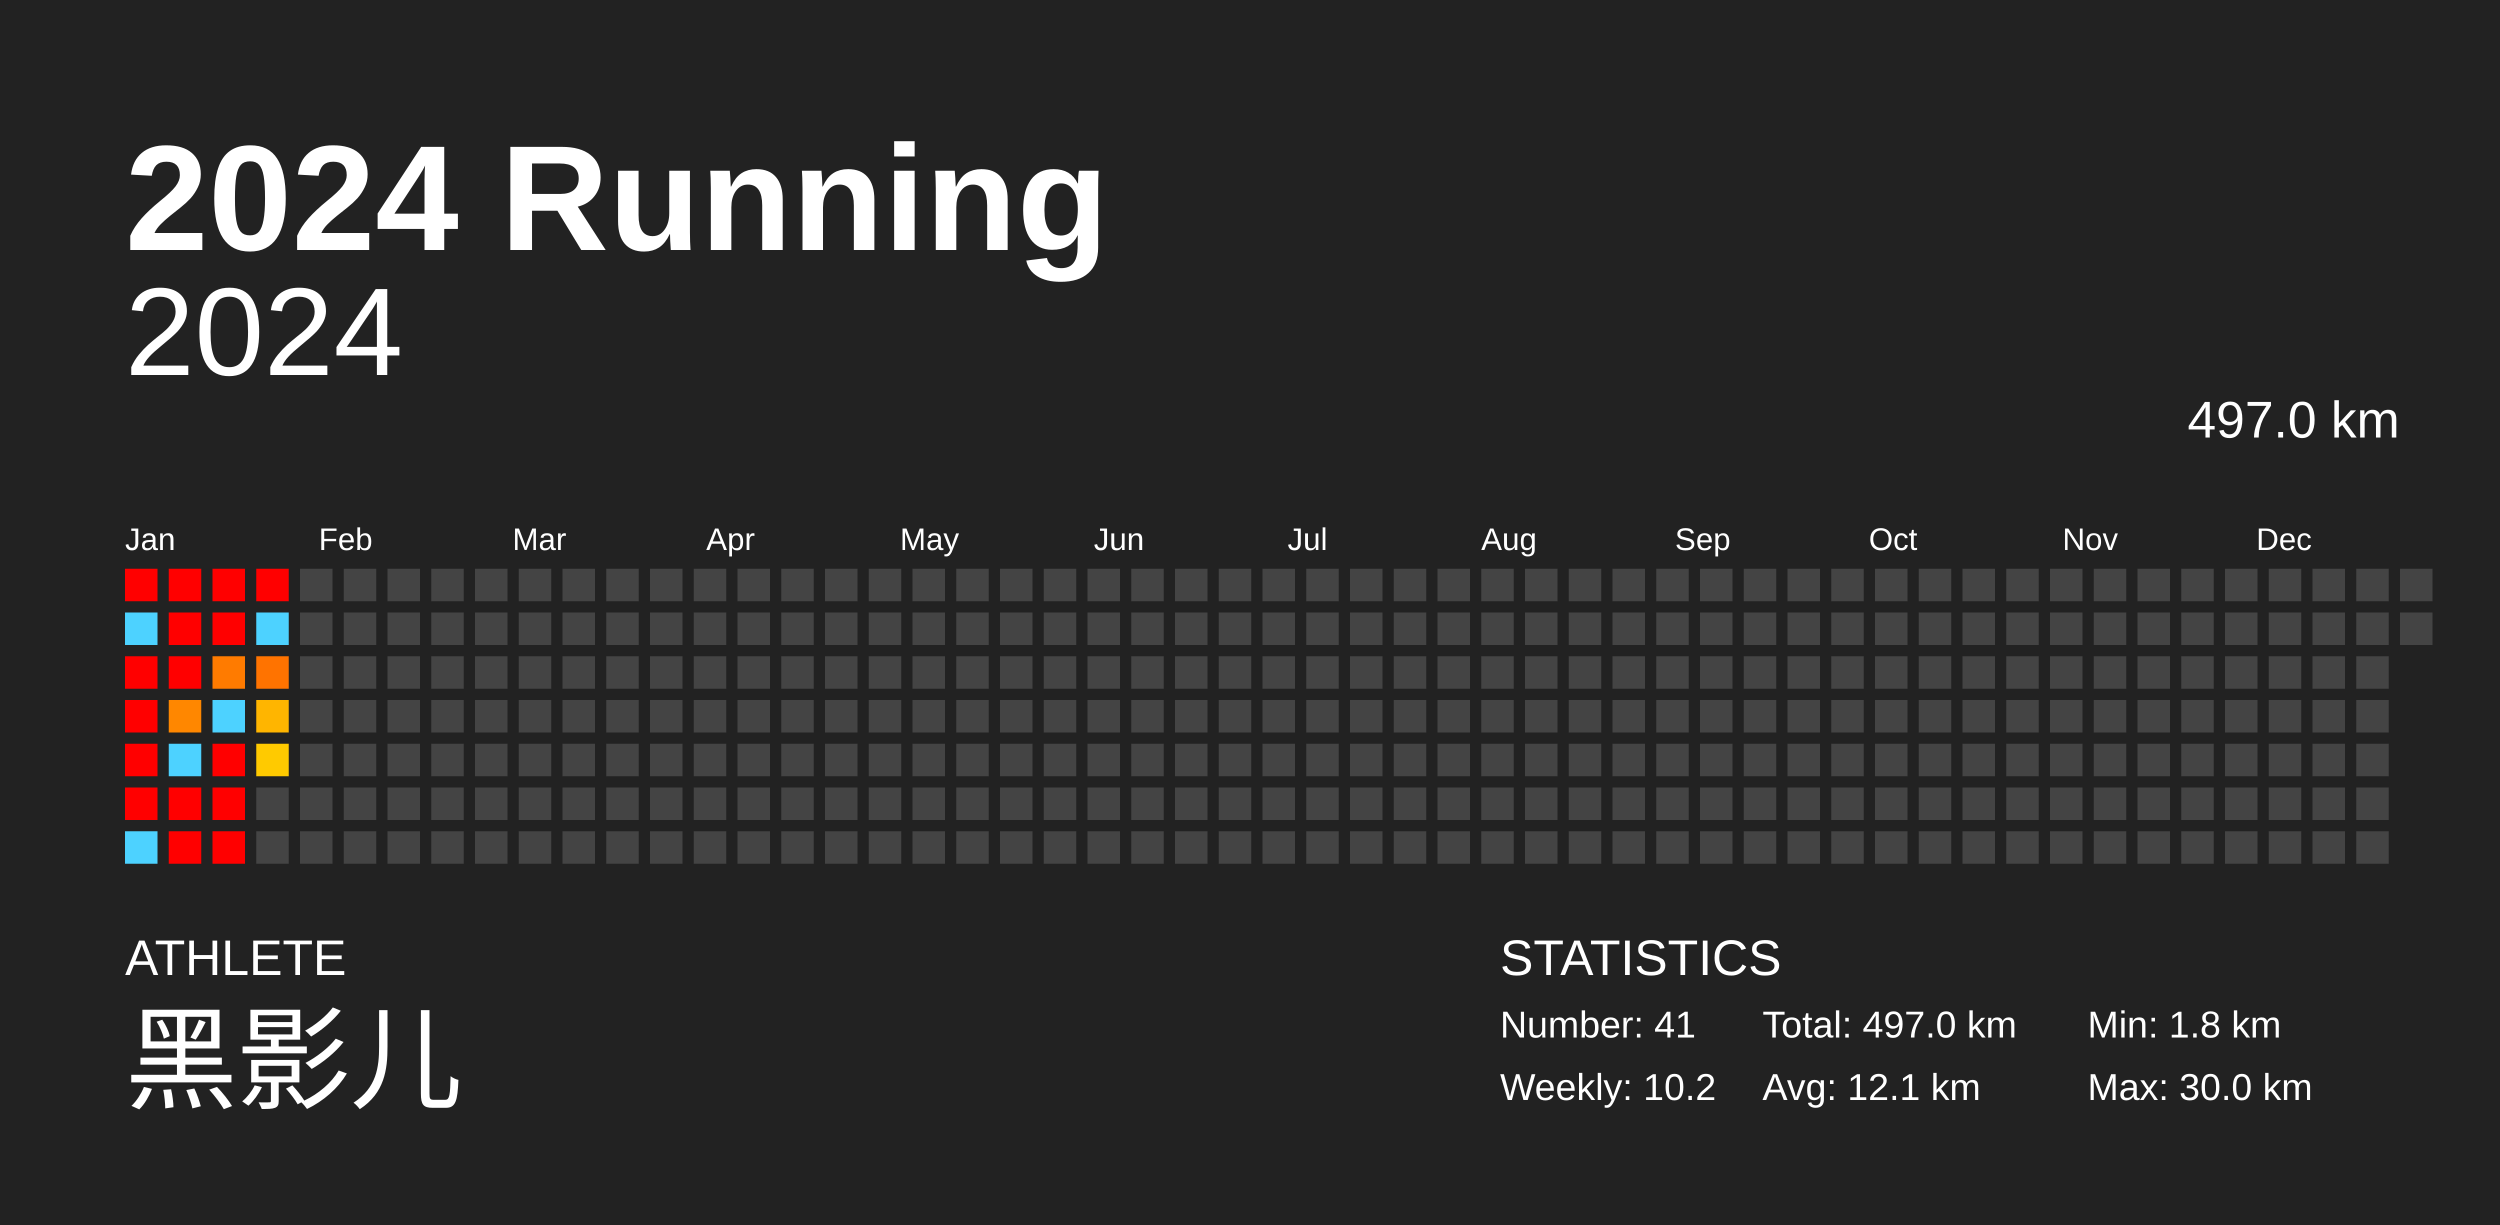
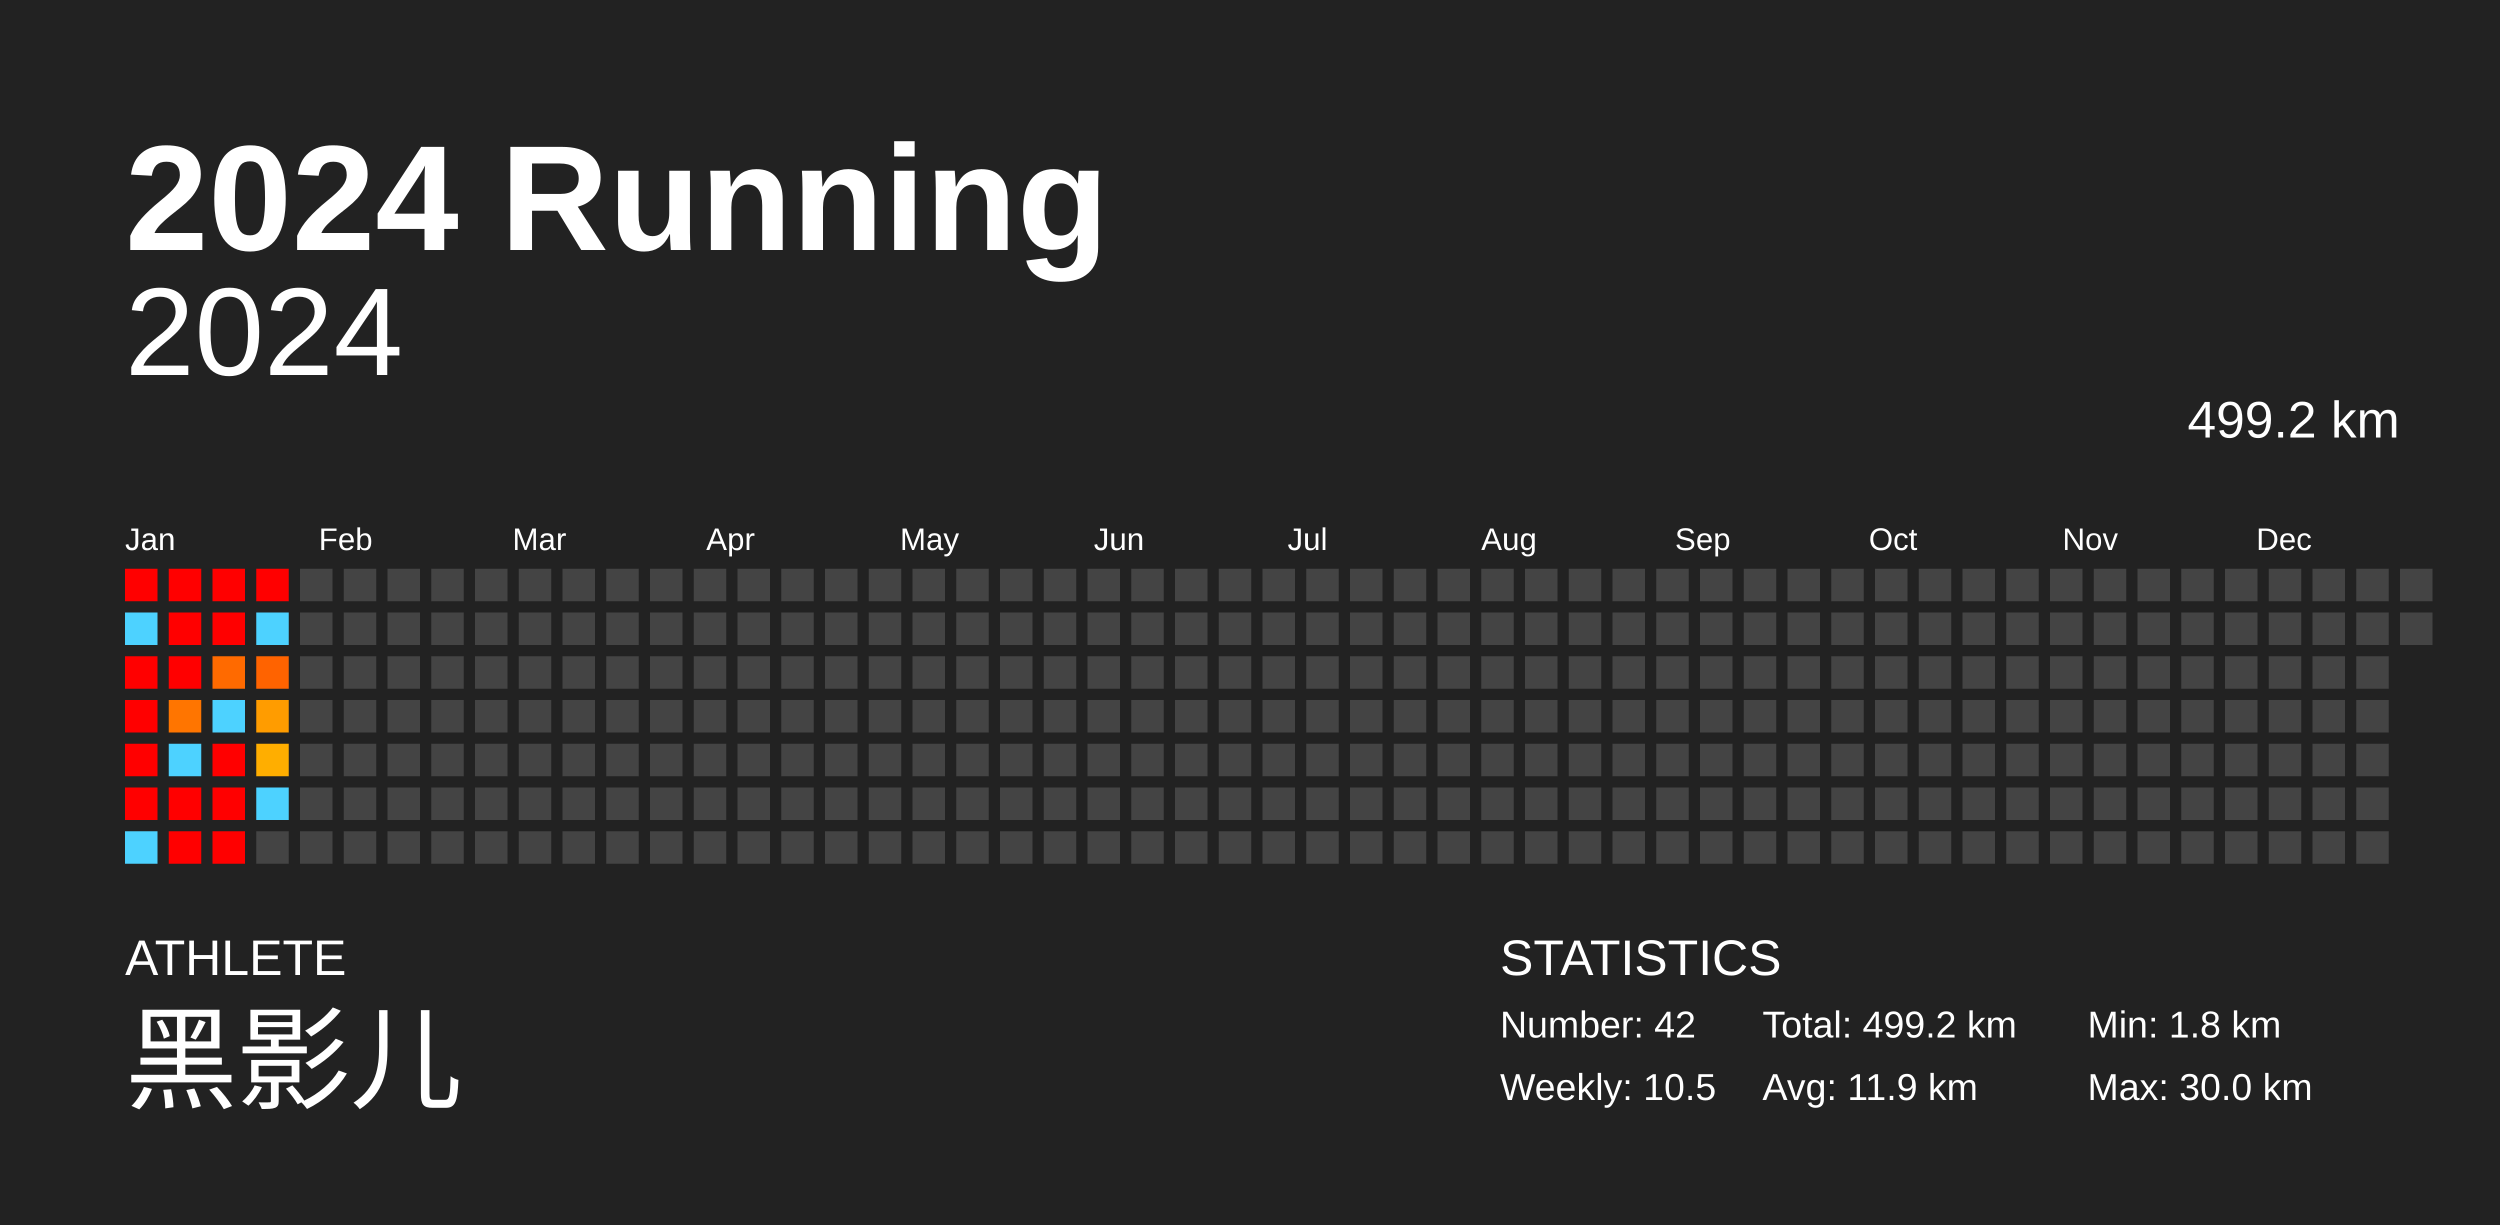
<svg xmlns="http://www.w3.org/2000/svg" baseProfile="full" height="98mm" version="1.1" viewBox="0,0,200,98" width="200mm">
  <defs />
  <rect fill="#222222" height="98" width="200" x="0" y="0" />
  <text fill="#FFFFFF" style="font-size:12px; font-family:Arial; font-weight:bold;" x="10" y="20">2024 Running</text>
  <text fill="#FFFFFF" style="font-size:4px; font-family:Arial" x="10" y="78">ATHLETE</text>
  <text fill="#FFFFFF" style="font-size:9px; font-family:Arial" x="10" y="88">黑影儿</text>
  <text fill="#FFFFFF" style="font-size:4px; font-family:Arial" x="120" y="78">STATISTICS</text>
-   <text fill="#FFFFFF" style="font-size:3px; font-family:Arial" x="120" y="83">Number: 41</text>
-   <text fill="#FFFFFF" style="font-size:3px; font-family:Arial" x="120" y="88">Weekly: 10.2</text>
-   <text fill="#FFFFFF" style="font-size:3px; font-family:Arial" x="141" y="83">Total: 497.0 km</text>
-   <text fill="#FFFFFF" style="font-size:3px; font-family:Arial" x="141" y="88">Avg: 12.1 km</text>
+   <text fill="#FFFFFF" style="font-size:3px; font-family:Arial" x="120" y="83">Number: 42</text>
+   <text fill="#FFFFFF" style="font-size:3px; font-family:Arial" x="120" y="88">Weekly: 10.5</text>
+   <text fill="#FFFFFF" style="font-size:3px; font-family:Arial" x="141" y="83">Total: 499.2 km</text>
+   <text fill="#FFFFFF" style="font-size:3px; font-family:Arial" x="141" y="88">Avg: 11.9 km</text>
  <text fill="#FFFFFF" style="font-size:3px; font-family:Arial" x="167" y="83">Min: 1.8 km</text>
  <text fill="#FFFFFF" style="font-size:3px; font-family:Arial" x="167" y="88">Max: 30.0 km</text>
  <text alignment-baseline="hanging" fill="#FFFFFF" style="font-size:10.0px; font-family:Arial;" x="10" y="30">2024</text>
-   <text alignment-baseline="hanging" fill="#FFFFFF" style="font-size:4.125px; font-family:Arial;" x="175" y="35">497.0 km</text>
+   <text alignment-baseline="hanging" fill="#FFFFFF" style="font-size:4.125px; font-family:Arial;" x="175" y="35">499.2 km</text>
  <text fill="#FFFFFF" style="font-size:2.5px; font-family:Arial" x="10.0" y="44">Jan</text>
  <text fill="#FFFFFF" style="font-size:2.5px; font-family:Arial" x="25.5" y="44">Feb</text>
  <text fill="#FFFFFF" style="font-size:2.5px; font-family:Arial" x="41.0" y="44">Mar</text>
  <text fill="#FFFFFF" style="font-size:2.5px; font-family:Arial" x="56.5" y="44">Apr</text>
  <text fill="#FFFFFF" style="font-size:2.5px; font-family:Arial" x="72.0" y="44">May</text>
  <text fill="#FFFFFF" style="font-size:2.5px; font-family:Arial" x="87.5" y="44">Jun</text>
  <text fill="#FFFFFF" style="font-size:2.5px; font-family:Arial" x="103.0" y="44">Jul</text>
  <text fill="#FFFFFF" style="font-size:2.5px; font-family:Arial" x="118.5" y="44">Aug</text>
  <text fill="#FFFFFF" style="font-size:2.5px; font-family:Arial" x="134.0" y="44">Sep</text>
  <text fill="#FFFFFF" style="font-size:2.5px; font-family:Arial" x="149.5" y="44">Oct</text>
  <text fill="#FFFFFF" style="font-size:2.5px; font-family:Arial" x="165.0" y="44">Nov</text>
  <text fill="#FFFFFF" style="font-size:2.5px; font-family:Arial" x="180.5" y="44">Dec</text>
  <rect fill="red" height="2.6" width="2.6" x="10.0" y="45.5" />
  <rect fill="#4dd2ff" height="2.6" width="2.6" x="10.0" y="49.0" />
  <rect fill="red" height="2.6" width="2.6" x="10.0" y="52.5" />
  <rect fill="red" height="2.6" width="2.6" x="10.0" y="56.0" />
  <rect fill="red" height="2.6" width="2.6" x="10.0" y="59.5" />
  <rect fill="red" height="2.6" width="2.6" x="10.0" y="63.0" />
  <rect fill="#4dd2ff" height="2.6" width="2.6" x="10.0" y="66.5" />
  <rect fill="red" height="2.6" width="2.6" x="13.5" y="45.5" />
  <rect fill="red" height="2.6" width="2.6" x="13.5" y="49.0" />
  <rect fill="red" height="2.6" width="2.6" x="13.5" y="52.5" />
-   <rect fill="#ff8700" height="2.6" width="2.6" x="13.5" y="56.0" />
+   <rect fill="#ff7500" height="2.6" width="2.6" x="13.5" y="56.0" />
  <rect fill="#4dd2ff" height="2.6" width="2.6" x="13.5" y="59.5" />
  <rect fill="red" height="2.6" width="2.6" x="13.5" y="63.0" />
  <rect fill="red" height="2.6" width="2.6" x="13.5" y="66.5" />
  <rect fill="red" height="2.6" width="2.6" x="17.0" y="45.5" />
  <rect fill="red" height="2.6" width="2.6" x="17.0" y="49.0" />
-   <rect fill="#ff7b00" height="2.6" width="2.6" x="17.0" y="52.5" />
+   <rect fill="#ff6a00" height="2.6" width="2.6" x="17.0" y="52.5" />
  <rect fill="#4dd2ff" height="2.6" width="2.6" x="17.0" y="56.0" />
  <rect fill="red" height="2.6" width="2.6" x="17.0" y="59.5" />
  <rect fill="red" height="2.6" width="2.6" x="17.0" y="63.0" />
  <rect fill="red" height="2.6" width="2.6" x="17.0" y="66.5" />
  <rect fill="red" height="2.6" width="2.6" x="20.5" y="45.5" />
  <rect fill="#4dd2ff" height="2.6" width="2.6" x="20.5" y="49.0" />
-   <rect fill="#ff7300" height="2.6" width="2.6" x="20.5" y="52.5" />
-   <rect fill="#ffb500" height="2.6" width="2.6" x="20.5" y="56.0" />
-   <rect fill="#ffca00" height="2.6" width="2.6" x="20.5" y="59.5" />
-   <rect fill="#444444" height="2.6" width="2.6" x="20.5" y="63.0" />
+   <rect fill="#ff6300" height="2.6" width="2.6" x="20.5" y="52.5" />
+   <rect fill="#ff9c00" height="2.6" width="2.6" x="20.5" y="56.0" />
+   <rect fill="#ffae00" height="2.6" width="2.6" x="20.5" y="59.5" />
+   <rect fill="#4dd2ff" height="2.6" width="2.6" x="20.5" y="63.0" />
  <rect fill="#444444" height="2.6" width="2.6" x="20.5" y="66.5" />
  <rect fill="#444444" height="2.6" width="2.6" x="24.0" y="45.5" />
  <rect fill="#444444" height="2.6" width="2.6" x="24.0" y="49.0" />
  <rect fill="#444444" height="2.6" width="2.6" x="24.0" y="52.5" />
  <rect fill="#444444" height="2.6" width="2.6" x="24.0" y="56.0" />
  <rect fill="#444444" height="2.6" width="2.6" x="24.0" y="59.5" />
  <rect fill="#444444" height="2.6" width="2.6" x="24.0" y="63.0" />
  <rect fill="#444444" height="2.6" width="2.6" x="24.0" y="66.5" />
  <rect fill="#444444" height="2.6" width="2.6" x="27.5" y="45.5" />
  <rect fill="#444444" height="2.6" width="2.6" x="27.5" y="49.0" />
  <rect fill="#444444" height="2.6" width="2.6" x="27.5" y="52.5" />
  <rect fill="#444444" height="2.6" width="2.6" x="27.5" y="56.0" />
  <rect fill="#444444" height="2.6" width="2.6" x="27.5" y="59.5" />
  <rect fill="#444444" height="2.6" width="2.6" x="27.5" y="63.0" />
  <rect fill="#444444" height="2.6" width="2.6" x="27.5" y="66.5" />
  <rect fill="#444444" height="2.6" width="2.6" x="31.0" y="45.5" />
  <rect fill="#444444" height="2.6" width="2.6" x="31.0" y="49.0" />
  <rect fill="#444444" height="2.6" width="2.6" x="31.0" y="52.5" />
  <rect fill="#444444" height="2.6" width="2.6" x="31.0" y="56.0" />
  <rect fill="#444444" height="2.6" width="2.6" x="31.0" y="59.5" />
  <rect fill="#444444" height="2.6" width="2.6" x="31.0" y="63.0" />
  <rect fill="#444444" height="2.6" width="2.6" x="31.0" y="66.5" />
  <rect fill="#444444" height="2.6" width="2.6" x="34.5" y="45.5" />
  <rect fill="#444444" height="2.6" width="2.6" x="34.5" y="49.0" />
  <rect fill="#444444" height="2.6" width="2.6" x="34.5" y="52.5" />
  <rect fill="#444444" height="2.6" width="2.6" x="34.5" y="56.0" />
  <rect fill="#444444" height="2.6" width="2.6" x="34.5" y="59.5" />
  <rect fill="#444444" height="2.6" width="2.6" x="34.5" y="63.0" />
  <rect fill="#444444" height="2.6" width="2.6" x="34.5" y="66.5" />
  <rect fill="#444444" height="2.6" width="2.6" x="38.0" y="45.5" />
  <rect fill="#444444" height="2.6" width="2.6" x="38.0" y="49.0" />
  <rect fill="#444444" height="2.6" width="2.6" x="38.0" y="52.5" />
  <rect fill="#444444" height="2.6" width="2.6" x="38.0" y="56.0" />
  <rect fill="#444444" height="2.6" width="2.6" x="38.0" y="59.5" />
  <rect fill="#444444" height="2.6" width="2.6" x="38.0" y="63.0" />
  <rect fill="#444444" height="2.6" width="2.6" x="38.0" y="66.5" />
  <rect fill="#444444" height="2.6" width="2.6" x="41.5" y="45.5" />
  <rect fill="#444444" height="2.6" width="2.6" x="41.5" y="49.0" />
  <rect fill="#444444" height="2.6" width="2.6" x="41.5" y="52.5" />
  <rect fill="#444444" height="2.6" width="2.6" x="41.5" y="56.0" />
  <rect fill="#444444" height="2.6" width="2.6" x="41.5" y="59.5" />
  <rect fill="#444444" height="2.6" width="2.6" x="41.5" y="63.0" />
  <rect fill="#444444" height="2.6" width="2.6" x="41.5" y="66.5" />
  <rect fill="#444444" height="2.6" width="2.6" x="45.0" y="45.5" />
  <rect fill="#444444" height="2.6" width="2.6" x="45.0" y="49.0" />
  <rect fill="#444444" height="2.6" width="2.6" x="45.0" y="52.5" />
  <rect fill="#444444" height="2.6" width="2.6" x="45.0" y="56.0" />
  <rect fill="#444444" height="2.6" width="2.6" x="45.0" y="59.5" />
  <rect fill="#444444" height="2.6" width="2.6" x="45.0" y="63.0" />
  <rect fill="#444444" height="2.6" width="2.6" x="45.0" y="66.5" />
  <rect fill="#444444" height="2.6" width="2.6" x="48.5" y="45.5" />
  <rect fill="#444444" height="2.6" width="2.6" x="48.5" y="49.0" />
  <rect fill="#444444" height="2.6" width="2.6" x="48.5" y="52.5" />
  <rect fill="#444444" height="2.6" width="2.6" x="48.5" y="56.0" />
  <rect fill="#444444" height="2.6" width="2.6" x="48.5" y="59.5" />
  <rect fill="#444444" height="2.6" width="2.6" x="48.5" y="63.0" />
  <rect fill="#444444" height="2.6" width="2.6" x="48.5" y="66.5" />
  <rect fill="#444444" height="2.6" width="2.6" x="52.0" y="45.5" />
  <rect fill="#444444" height="2.6" width="2.6" x="52.0" y="49.0" />
  <rect fill="#444444" height="2.6" width="2.6" x="52.0" y="52.5" />
  <rect fill="#444444" height="2.6" width="2.6" x="52.0" y="56.0" />
  <rect fill="#444444" height="2.6" width="2.6" x="52.0" y="59.5" />
  <rect fill="#444444" height="2.6" width="2.6" x="52.0" y="63.0" />
  <rect fill="#444444" height="2.6" width="2.6" x="52.0" y="66.5" />
  <rect fill="#444444" height="2.6" width="2.6" x="55.5" y="45.5" />
  <rect fill="#444444" height="2.6" width="2.6" x="55.5" y="49.0" />
  <rect fill="#444444" height="2.6" width="2.6" x="55.5" y="52.5" />
  <rect fill="#444444" height="2.6" width="2.6" x="55.5" y="56.0" />
  <rect fill="#444444" height="2.6" width="2.6" x="55.5" y="59.5" />
  <rect fill="#444444" height="2.6" width="2.6" x="55.5" y="63.0" />
  <rect fill="#444444" height="2.6" width="2.6" x="55.5" y="66.5" />
  <rect fill="#444444" height="2.6" width="2.6" x="59.0" y="45.5" />
  <rect fill="#444444" height="2.6" width="2.6" x="59.0" y="49.0" />
  <rect fill="#444444" height="2.6" width="2.6" x="59.0" y="52.5" />
  <rect fill="#444444" height="2.6" width="2.6" x="59.0" y="56.0" />
  <rect fill="#444444" height="2.6" width="2.6" x="59.0" y="59.5" />
  <rect fill="#444444" height="2.6" width="2.6" x="59.0" y="63.0" />
  <rect fill="#444444" height="2.6" width="2.6" x="59.0" y="66.5" />
  <rect fill="#444444" height="2.6" width="2.6" x="62.5" y="45.5" />
  <rect fill="#444444" height="2.6" width="2.6" x="62.5" y="49.0" />
  <rect fill="#444444" height="2.6" width="2.6" x="62.5" y="52.5" />
  <rect fill="#444444" height="2.6" width="2.6" x="62.5" y="56.0" />
  <rect fill="#444444" height="2.6" width="2.6" x="62.5" y="59.5" />
  <rect fill="#444444" height="2.6" width="2.6" x="62.5" y="63.0" />
  <rect fill="#444444" height="2.6" width="2.6" x="62.5" y="66.5" />
  <rect fill="#444444" height="2.6" width="2.6" x="66.0" y="45.5" />
  <rect fill="#444444" height="2.6" width="2.6" x="66.0" y="49.0" />
  <rect fill="#444444" height="2.6" width="2.6" x="66.0" y="52.5" />
  <rect fill="#444444" height="2.6" width="2.6" x="66.0" y="56.0" />
  <rect fill="#444444" height="2.6" width="2.6" x="66.0" y="59.5" />
  <rect fill="#444444" height="2.6" width="2.6" x="66.0" y="63.0" />
  <rect fill="#444444" height="2.6" width="2.6" x="66.0" y="66.5" />
  <rect fill="#444444" height="2.6" width="2.6" x="69.5" y="45.5" />
  <rect fill="#444444" height="2.6" width="2.6" x="69.5" y="49.0" />
  <rect fill="#444444" height="2.6" width="2.6" x="69.5" y="52.5" />
  <rect fill="#444444" height="2.6" width="2.6" x="69.5" y="56.0" />
  <rect fill="#444444" height="2.6" width="2.6" x="69.5" y="59.5" />
  <rect fill="#444444" height="2.6" width="2.6" x="69.5" y="63.0" />
  <rect fill="#444444" height="2.6" width="2.6" x="69.5" y="66.5" />
  <rect fill="#444444" height="2.6" width="2.6" x="73.0" y="45.5" />
  <rect fill="#444444" height="2.6" width="2.6" x="73.0" y="49.0" />
  <rect fill="#444444" height="2.6" width="2.6" x="73.0" y="52.5" />
  <rect fill="#444444" height="2.6" width="2.6" x="73.0" y="56.0" />
  <rect fill="#444444" height="2.6" width="2.6" x="73.0" y="59.5" />
  <rect fill="#444444" height="2.6" width="2.6" x="73.0" y="63.0" />
  <rect fill="#444444" height="2.6" width="2.6" x="73.0" y="66.5" />
  <rect fill="#444444" height="2.6" width="2.6" x="76.5" y="45.5" />
  <rect fill="#444444" height="2.6" width="2.6" x="76.5" y="49.0" />
  <rect fill="#444444" height="2.6" width="2.6" x="76.5" y="52.5" />
  <rect fill="#444444" height="2.6" width="2.6" x="76.5" y="56.0" />
  <rect fill="#444444" height="2.6" width="2.6" x="76.5" y="59.5" />
  <rect fill="#444444" height="2.6" width="2.6" x="76.5" y="63.0" />
  <rect fill="#444444" height="2.6" width="2.6" x="76.5" y="66.5" />
  <rect fill="#444444" height="2.6" width="2.6" x="80.0" y="45.5" />
  <rect fill="#444444" height="2.6" width="2.6" x="80.0" y="49.0" />
  <rect fill="#444444" height="2.6" width="2.6" x="80.0" y="52.5" />
  <rect fill="#444444" height="2.6" width="2.6" x="80.0" y="56.0" />
  <rect fill="#444444" height="2.6" width="2.6" x="80.0" y="59.5" />
  <rect fill="#444444" height="2.6" width="2.6" x="80.0" y="63.0" />
  <rect fill="#444444" height="2.6" width="2.6" x="80.0" y="66.5" />
  <rect fill="#444444" height="2.6" width="2.6" x="83.5" y="45.5" />
  <rect fill="#444444" height="2.6" width="2.6" x="83.5" y="49.0" />
  <rect fill="#444444" height="2.6" width="2.6" x="83.5" y="52.5" />
  <rect fill="#444444" height="2.6" width="2.6" x="83.5" y="56.0" />
  <rect fill="#444444" height="2.6" width="2.6" x="83.5" y="59.5" />
  <rect fill="#444444" height="2.6" width="2.6" x="83.5" y="63.0" />
  <rect fill="#444444" height="2.6" width="2.6" x="83.5" y="66.5" />
  <rect fill="#444444" height="2.6" width="2.6" x="87.0" y="45.5" />
  <rect fill="#444444" height="2.6" width="2.6" x="87.0" y="49.0" />
  <rect fill="#444444" height="2.6" width="2.6" x="87.0" y="52.5" />
  <rect fill="#444444" height="2.6" width="2.6" x="87.0" y="56.0" />
  <rect fill="#444444" height="2.6" width="2.6" x="87.0" y="59.5" />
  <rect fill="#444444" height="2.6" width="2.6" x="87.0" y="63.0" />
  <rect fill="#444444" height="2.6" width="2.6" x="87.0" y="66.5" />
  <rect fill="#444444" height="2.6" width="2.6" x="90.5" y="45.5" />
  <rect fill="#444444" height="2.6" width="2.6" x="90.5" y="49.0" />
  <rect fill="#444444" height="2.6" width="2.6" x="90.5" y="52.5" />
  <rect fill="#444444" height="2.6" width="2.6" x="90.5" y="56.0" />
  <rect fill="#444444" height="2.6" width="2.6" x="90.5" y="59.5" />
  <rect fill="#444444" height="2.6" width="2.6" x="90.5" y="63.0" />
  <rect fill="#444444" height="2.6" width="2.6" x="90.5" y="66.5" />
  <rect fill="#444444" height="2.6" width="2.6" x="94.0" y="45.5" />
  <rect fill="#444444" height="2.6" width="2.6" x="94.0" y="49.0" />
  <rect fill="#444444" height="2.6" width="2.6" x="94.0" y="52.5" />
  <rect fill="#444444" height="2.6" width="2.6" x="94.0" y="56.0" />
  <rect fill="#444444" height="2.6" width="2.6" x="94.0" y="59.5" />
  <rect fill="#444444" height="2.6" width="2.6" x="94.0" y="63.0" />
  <rect fill="#444444" height="2.6" width="2.6" x="94.0" y="66.5" />
  <rect fill="#444444" height="2.6" width="2.6" x="97.5" y="45.5" />
  <rect fill="#444444" height="2.6" width="2.6" x="97.5" y="49.0" />
  <rect fill="#444444" height="2.6" width="2.6" x="97.5" y="52.5" />
  <rect fill="#444444" height="2.6" width="2.6" x="97.5" y="56.0" />
  <rect fill="#444444" height="2.6" width="2.6" x="97.5" y="59.5" />
  <rect fill="#444444" height="2.6" width="2.6" x="97.5" y="63.0" />
  <rect fill="#444444" height="2.6" width="2.6" x="97.5" y="66.5" />
  <rect fill="#444444" height="2.6" width="2.6" x="101.0" y="45.5" />
  <rect fill="#444444" height="2.6" width="2.6" x="101.0" y="49.0" />
  <rect fill="#444444" height="2.6" width="2.6" x="101.0" y="52.5" />
  <rect fill="#444444" height="2.6" width="2.6" x="101.0" y="56.0" />
  <rect fill="#444444" height="2.6" width="2.6" x="101.0" y="59.5" />
  <rect fill="#444444" height="2.6" width="2.6" x="101.0" y="63.0" />
  <rect fill="#444444" height="2.6" width="2.6" x="101.0" y="66.5" />
  <rect fill="#444444" height="2.6" width="2.6" x="104.5" y="45.5" />
  <rect fill="#444444" height="2.6" width="2.6" x="104.5" y="49.0" />
  <rect fill="#444444" height="2.6" width="2.6" x="104.5" y="52.5" />
  <rect fill="#444444" height="2.6" width="2.6" x="104.5" y="56.0" />
  <rect fill="#444444" height="2.6" width="2.6" x="104.5" y="59.5" />
  <rect fill="#444444" height="2.6" width="2.6" x="104.5" y="63.0" />
  <rect fill="#444444" height="2.6" width="2.6" x="104.5" y="66.5" />
  <rect fill="#444444" height="2.6" width="2.6" x="108.0" y="45.5" />
  <rect fill="#444444" height="2.6" width="2.6" x="108.0" y="49.0" />
  <rect fill="#444444" height="2.6" width="2.6" x="108.0" y="52.5" />
  <rect fill="#444444" height="2.6" width="2.6" x="108.0" y="56.0" />
  <rect fill="#444444" height="2.6" width="2.6" x="108.0" y="59.5" />
  <rect fill="#444444" height="2.6" width="2.6" x="108.0" y="63.0" />
  <rect fill="#444444" height="2.6" width="2.6" x="108.0" y="66.5" />
  <rect fill="#444444" height="2.6" width="2.6" x="111.5" y="45.5" />
  <rect fill="#444444" height="2.6" width="2.6" x="111.5" y="49.0" />
  <rect fill="#444444" height="2.6" width="2.6" x="111.5" y="52.5" />
  <rect fill="#444444" height="2.6" width="2.6" x="111.5" y="56.0" />
  <rect fill="#444444" height="2.6" width="2.6" x="111.5" y="59.5" />
  <rect fill="#444444" height="2.6" width="2.6" x="111.5" y="63.0" />
  <rect fill="#444444" height="2.6" width="2.6" x="111.5" y="66.5" />
  <rect fill="#444444" height="2.6" width="2.6" x="115.0" y="45.5" />
  <rect fill="#444444" height="2.6" width="2.6" x="115.0" y="49.0" />
  <rect fill="#444444" height="2.6" width="2.6" x="115.0" y="52.5" />
  <rect fill="#444444" height="2.6" width="2.6" x="115.0" y="56.0" />
  <rect fill="#444444" height="2.6" width="2.6" x="115.0" y="59.5" />
  <rect fill="#444444" height="2.6" width="2.6" x="115.0" y="63.0" />
  <rect fill="#444444" height="2.6" width="2.6" x="115.0" y="66.5" />
  <rect fill="#444444" height="2.6" width="2.6" x="118.5" y="45.5" />
  <rect fill="#444444" height="2.6" width="2.6" x="118.5" y="49.0" />
  <rect fill="#444444" height="2.6" width="2.6" x="118.5" y="52.5" />
  <rect fill="#444444" height="2.6" width="2.6" x="118.5" y="56.0" />
  <rect fill="#444444" height="2.6" width="2.6" x="118.5" y="59.5" />
  <rect fill="#444444" height="2.6" width="2.6" x="118.5" y="63.0" />
  <rect fill="#444444" height="2.6" width="2.6" x="118.5" y="66.5" />
  <rect fill="#444444" height="2.6" width="2.6" x="122.0" y="45.5" />
  <rect fill="#444444" height="2.6" width="2.6" x="122.0" y="49.0" />
  <rect fill="#444444" height="2.6" width="2.6" x="122.0" y="52.5" />
  <rect fill="#444444" height="2.6" width="2.6" x="122.0" y="56.0" />
  <rect fill="#444444" height="2.6" width="2.6" x="122.0" y="59.5" />
  <rect fill="#444444" height="2.6" width="2.6" x="122.0" y="63.0" />
  <rect fill="#444444" height="2.6" width="2.6" x="122.0" y="66.5" />
  <rect fill="#444444" height="2.6" width="2.6" x="125.5" y="45.5" />
  <rect fill="#444444" height="2.6" width="2.6" x="125.5" y="49.0" />
  <rect fill="#444444" height="2.6" width="2.6" x="125.5" y="52.5" />
  <rect fill="#444444" height="2.6" width="2.6" x="125.5" y="56.0" />
  <rect fill="#444444" height="2.6" width="2.6" x="125.5" y="59.5" />
  <rect fill="#444444" height="2.6" width="2.6" x="125.5" y="63.0" />
  <rect fill="#444444" height="2.6" width="2.6" x="125.5" y="66.5" />
  <rect fill="#444444" height="2.6" width="2.6" x="129.0" y="45.5" />
  <rect fill="#444444" height="2.6" width="2.6" x="129.0" y="49.0" />
  <rect fill="#444444" height="2.6" width="2.6" x="129.0" y="52.5" />
  <rect fill="#444444" height="2.6" width="2.6" x="129.0" y="56.0" />
  <rect fill="#444444" height="2.6" width="2.6" x="129.0" y="59.5" />
  <rect fill="#444444" height="2.6" width="2.6" x="129.0" y="63.0" />
  <rect fill="#444444" height="2.6" width="2.6" x="129.0" y="66.5" />
  <rect fill="#444444" height="2.6" width="2.6" x="132.5" y="45.5" />
  <rect fill="#444444" height="2.6" width="2.6" x="132.5" y="49.0" />
  <rect fill="#444444" height="2.6" width="2.6" x="132.5" y="52.5" />
  <rect fill="#444444" height="2.6" width="2.6" x="132.5" y="56.0" />
  <rect fill="#444444" height="2.6" width="2.6" x="132.5" y="59.5" />
  <rect fill="#444444" height="2.6" width="2.6" x="132.5" y="63.0" />
  <rect fill="#444444" height="2.6" width="2.6" x="132.5" y="66.5" />
  <rect fill="#444444" height="2.6" width="2.6" x="136.0" y="45.5" />
  <rect fill="#444444" height="2.6" width="2.6" x="136.0" y="49.0" />
  <rect fill="#444444" height="2.6" width="2.6" x="136.0" y="52.5" />
  <rect fill="#444444" height="2.6" width="2.6" x="136.0" y="56.0" />
  <rect fill="#444444" height="2.6" width="2.6" x="136.0" y="59.5" />
  <rect fill="#444444" height="2.6" width="2.6" x="136.0" y="63.0" />
  <rect fill="#444444" height="2.6" width="2.6" x="136.0" y="66.5" />
  <rect fill="#444444" height="2.6" width="2.6" x="139.5" y="45.5" />
  <rect fill="#444444" height="2.6" width="2.6" x="139.5" y="49.0" />
  <rect fill="#444444" height="2.6" width="2.6" x="139.5" y="52.5" />
  <rect fill="#444444" height="2.6" width="2.6" x="139.5" y="56.0" />
  <rect fill="#444444" height="2.6" width="2.6" x="139.5" y="59.5" />
  <rect fill="#444444" height="2.6" width="2.6" x="139.5" y="63.0" />
  <rect fill="#444444" height="2.6" width="2.6" x="139.5" y="66.5" />
  <rect fill="#444444" height="2.6" width="2.6" x="143.0" y="45.5" />
  <rect fill="#444444" height="2.6" width="2.6" x="143.0" y="49.0" />
  <rect fill="#444444" height="2.6" width="2.6" x="143.0" y="52.5" />
  <rect fill="#444444" height="2.6" width="2.6" x="143.0" y="56.0" />
  <rect fill="#444444" height="2.6" width="2.6" x="143.0" y="59.5" />
  <rect fill="#444444" height="2.6" width="2.6" x="143.0" y="63.0" />
  <rect fill="#444444" height="2.6" width="2.6" x="143.0" y="66.5" />
  <rect fill="#444444" height="2.6" width="2.6" x="146.5" y="45.5" />
  <rect fill="#444444" height="2.6" width="2.6" x="146.5" y="49.0" />
  <rect fill="#444444" height="2.6" width="2.6" x="146.5" y="52.5" />
  <rect fill="#444444" height="2.6" width="2.6" x="146.5" y="56.0" />
  <rect fill="#444444" height="2.6" width="2.6" x="146.5" y="59.5" />
  <rect fill="#444444" height="2.6" width="2.6" x="146.5" y="63.0" />
  <rect fill="#444444" height="2.6" width="2.6" x="146.5" y="66.5" />
  <rect fill="#444444" height="2.6" width="2.6" x="150.0" y="45.5" />
  <rect fill="#444444" height="2.6" width="2.6" x="150.0" y="49.0" />
  <rect fill="#444444" height="2.6" width="2.6" x="150.0" y="52.5" />
  <rect fill="#444444" height="2.6" width="2.6" x="150.0" y="56.0" />
  <rect fill="#444444" height="2.6" width="2.6" x="150.0" y="59.5" />
  <rect fill="#444444" height="2.6" width="2.6" x="150.0" y="63.0" />
  <rect fill="#444444" height="2.6" width="2.6" x="150.0" y="66.5" />
  <rect fill="#444444" height="2.6" width="2.6" x="153.5" y="45.5" />
  <rect fill="#444444" height="2.6" width="2.6" x="153.5" y="49.0" />
  <rect fill="#444444" height="2.6" width="2.6" x="153.5" y="52.5" />
  <rect fill="#444444" height="2.6" width="2.6" x="153.5" y="56.0" />
  <rect fill="#444444" height="2.6" width="2.6" x="153.5" y="59.5" />
  <rect fill="#444444" height="2.6" width="2.6" x="153.5" y="63.0" />
  <rect fill="#444444" height="2.6" width="2.6" x="153.5" y="66.5" />
  <rect fill="#444444" height="2.6" width="2.6" x="157.0" y="45.5" />
  <rect fill="#444444" height="2.6" width="2.6" x="157.0" y="49.0" />
  <rect fill="#444444" height="2.6" width="2.6" x="157.0" y="52.5" />
  <rect fill="#444444" height="2.6" width="2.6" x="157.0" y="56.0" />
  <rect fill="#444444" height="2.6" width="2.6" x="157.0" y="59.5" />
  <rect fill="#444444" height="2.6" width="2.6" x="157.0" y="63.0" />
  <rect fill="#444444" height="2.6" width="2.6" x="157.0" y="66.5" />
  <rect fill="#444444" height="2.6" width="2.6" x="160.5" y="45.5" />
  <rect fill="#444444" height="2.6" width="2.6" x="160.5" y="49.0" />
  <rect fill="#444444" height="2.6" width="2.6" x="160.5" y="52.5" />
  <rect fill="#444444" height="2.6" width="2.6" x="160.5" y="56.0" />
  <rect fill="#444444" height="2.6" width="2.6" x="160.5" y="59.5" />
  <rect fill="#444444" height="2.6" width="2.6" x="160.5" y="63.0" />
  <rect fill="#444444" height="2.6" width="2.6" x="160.5" y="66.5" />
  <rect fill="#444444" height="2.6" width="2.6" x="164.0" y="45.5" />
  <rect fill="#444444" height="2.6" width="2.6" x="164.0" y="49.0" />
  <rect fill="#444444" height="2.6" width="2.6" x="164.0" y="52.5" />
  <rect fill="#444444" height="2.6" width="2.6" x="164.0" y="56.0" />
  <rect fill="#444444" height="2.6" width="2.6" x="164.0" y="59.5" />
  <rect fill="#444444" height="2.6" width="2.6" x="164.0" y="63.0" />
  <rect fill="#444444" height="2.6" width="2.6" x="164.0" y="66.5" />
  <rect fill="#444444" height="2.6" width="2.6" x="167.5" y="45.5" />
  <rect fill="#444444" height="2.6" width="2.6" x="167.5" y="49.0" />
  <rect fill="#444444" height="2.6" width="2.6" x="167.5" y="52.5" />
  <rect fill="#444444" height="2.6" width="2.6" x="167.5" y="56.0" />
  <rect fill="#444444" height="2.6" width="2.6" x="167.5" y="59.5" />
  <rect fill="#444444" height="2.6" width="2.6" x="167.5" y="63.0" />
  <rect fill="#444444" height="2.6" width="2.6" x="167.5" y="66.5" />
  <rect fill="#444444" height="2.6" width="2.6" x="171.0" y="45.5" />
  <rect fill="#444444" height="2.6" width="2.6" x="171.0" y="49.0" />
  <rect fill="#444444" height="2.6" width="2.6" x="171.0" y="52.5" />
  <rect fill="#444444" height="2.6" width="2.6" x="171.0" y="56.0" />
  <rect fill="#444444" height="2.6" width="2.6" x="171.0" y="59.5" />
  <rect fill="#444444" height="2.6" width="2.6" x="171.0" y="63.0" />
  <rect fill="#444444" height="2.6" width="2.6" x="171.0" y="66.5" />
  <rect fill="#444444" height="2.6" width="2.6" x="174.5" y="45.5" />
  <rect fill="#444444" height="2.6" width="2.6" x="174.5" y="49.0" />
  <rect fill="#444444" height="2.6" width="2.6" x="174.5" y="52.5" />
  <rect fill="#444444" height="2.6" width="2.6" x="174.5" y="56.0" />
  <rect fill="#444444" height="2.6" width="2.6" x="174.5" y="59.5" />
  <rect fill="#444444" height="2.6" width="2.6" x="174.5" y="63.0" />
  <rect fill="#444444" height="2.6" width="2.6" x="174.5" y="66.5" />
  <rect fill="#444444" height="2.6" width="2.6" x="178.0" y="45.5" />
  <rect fill="#444444" height="2.6" width="2.6" x="178.0" y="49.0" />
  <rect fill="#444444" height="2.6" width="2.6" x="178.0" y="52.5" />
  <rect fill="#444444" height="2.6" width="2.6" x="178.0" y="56.0" />
  <rect fill="#444444" height="2.6" width="2.6" x="178.0" y="59.5" />
  <rect fill="#444444" height="2.6" width="2.6" x="178.0" y="63.0" />
  <rect fill="#444444" height="2.6" width="2.6" x="178.0" y="66.5" />
  <rect fill="#444444" height="2.6" width="2.6" x="181.5" y="45.5" />
  <rect fill="#444444" height="2.6" width="2.6" x="181.5" y="49.0" />
  <rect fill="#444444" height="2.6" width="2.6" x="181.5" y="52.5" />
  <rect fill="#444444" height="2.6" width="2.6" x="181.5" y="56.0" />
  <rect fill="#444444" height="2.6" width="2.6" x="181.5" y="59.5" />
  <rect fill="#444444" height="2.6" width="2.6" x="181.5" y="63.0" />
  <rect fill="#444444" height="2.6" width="2.6" x="181.5" y="66.5" />
  <rect fill="#444444" height="2.6" width="2.6" x="185.0" y="45.5" />
  <rect fill="#444444" height="2.6" width="2.6" x="185.0" y="49.0" />
  <rect fill="#444444" height="2.6" width="2.6" x="185.0" y="52.5" />
  <rect fill="#444444" height="2.6" width="2.6" x="185.0" y="56.0" />
  <rect fill="#444444" height="2.6" width="2.6" x="185.0" y="59.5" />
  <rect fill="#444444" height="2.6" width="2.6" x="185.0" y="63.0" />
  <rect fill="#444444" height="2.6" width="2.6" x="185.0" y="66.5" />
  <rect fill="#444444" height="2.6" width="2.6" x="188.5" y="45.5" />
  <rect fill="#444444" height="2.6" width="2.6" x="188.5" y="49.0" />
  <rect fill="#444444" height="2.6" width="2.6" x="188.5" y="52.5" />
  <rect fill="#444444" height="2.6" width="2.6" x="188.5" y="56.0" />
  <rect fill="#444444" height="2.6" width="2.6" x="188.5" y="59.5" />
  <rect fill="#444444" height="2.6" width="2.6" x="188.5" y="63.0" />
  <rect fill="#444444" height="2.6" width="2.6" x="188.5" y="66.5" />
  <rect fill="#444444" height="2.6" width="2.6" x="192.0" y="45.5" />
  <rect fill="#444444" height="2.6" width="2.6" x="192.0" y="49.0" />
</svg>
